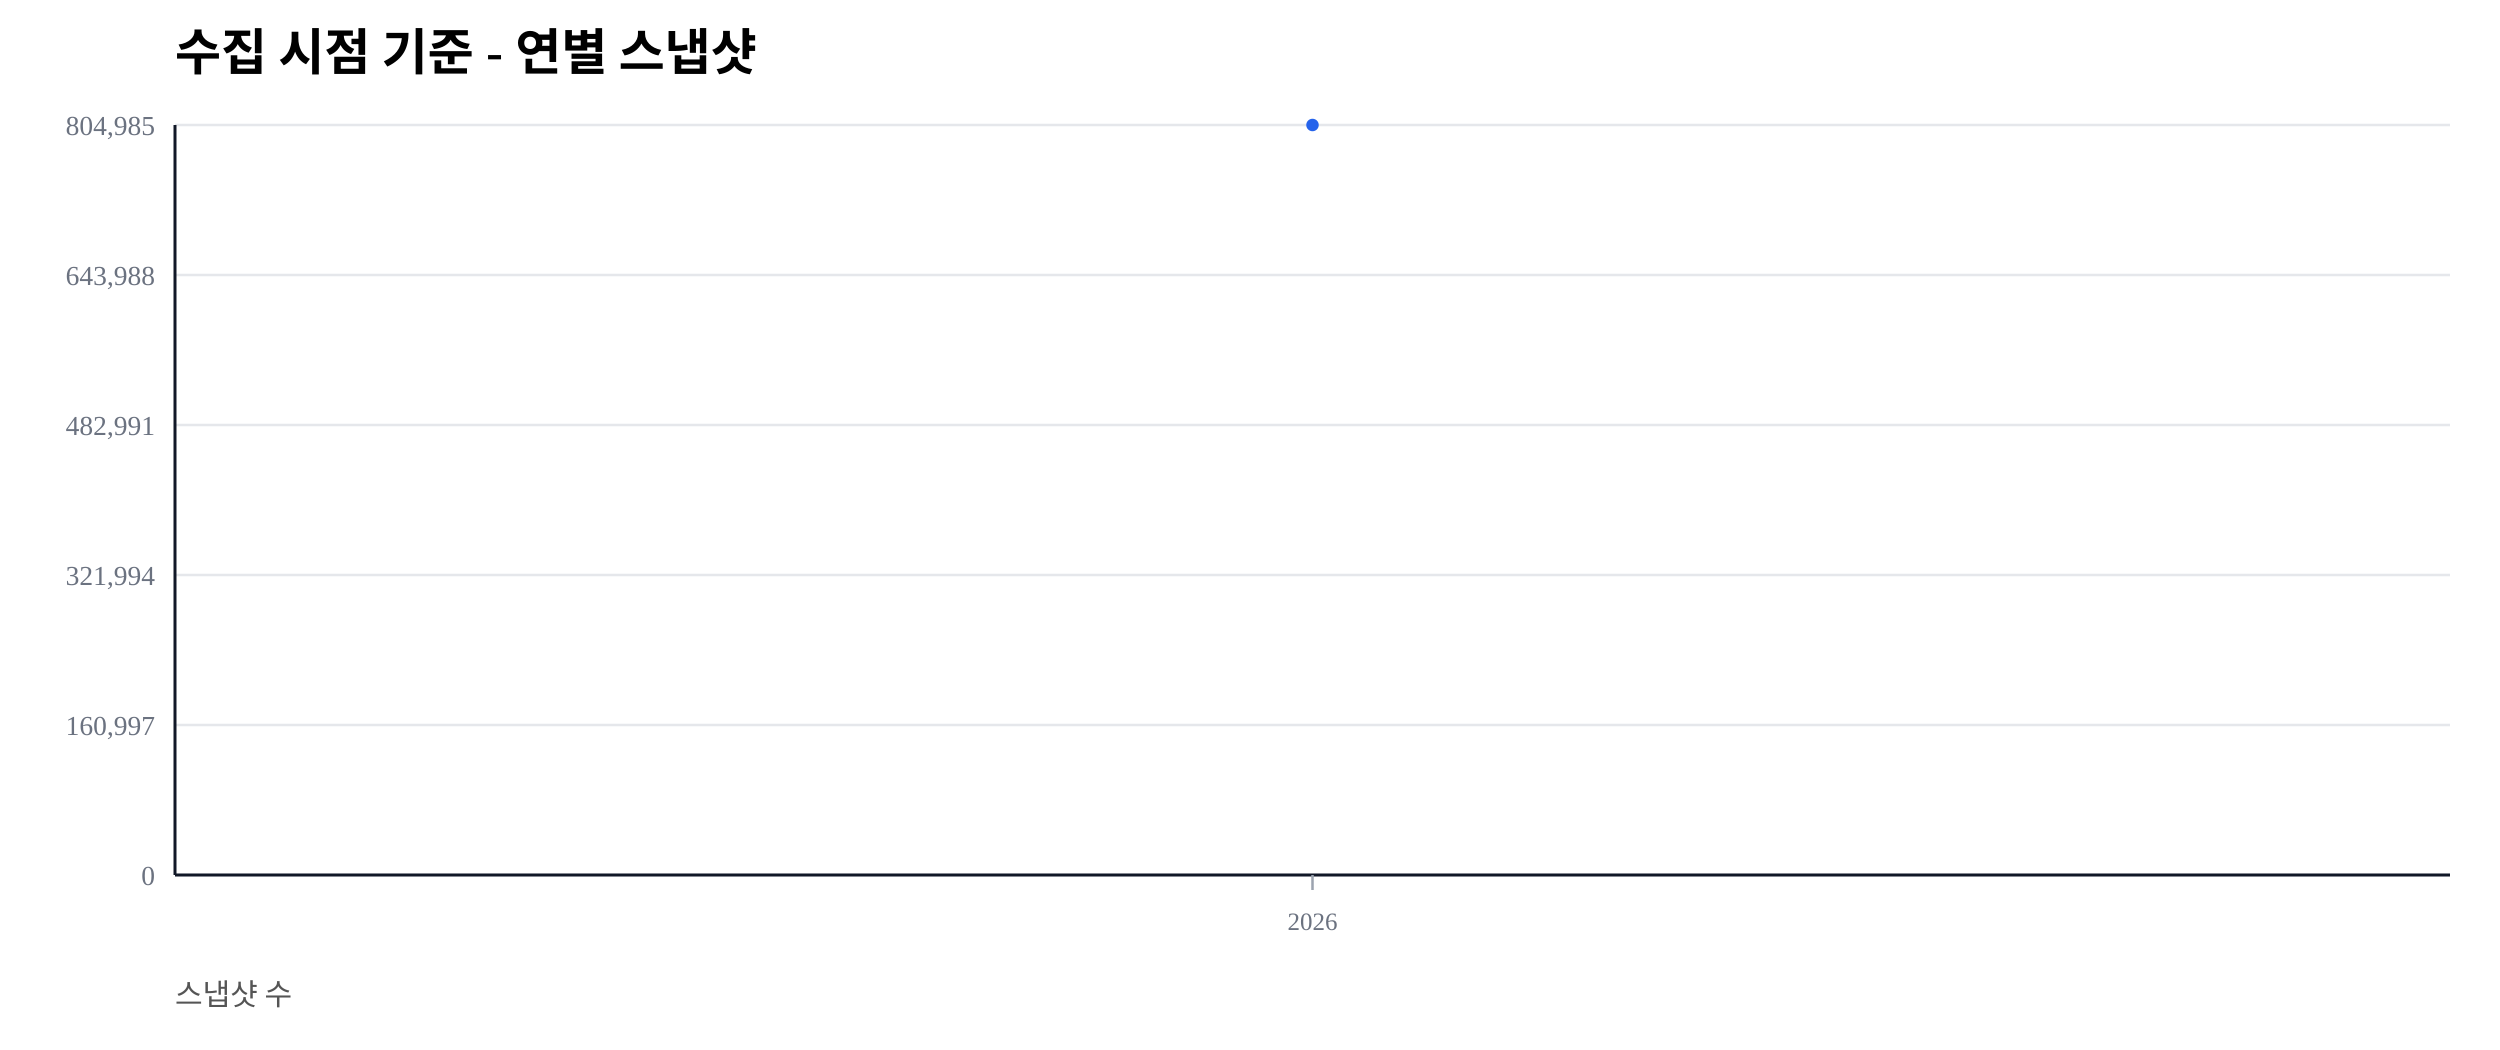
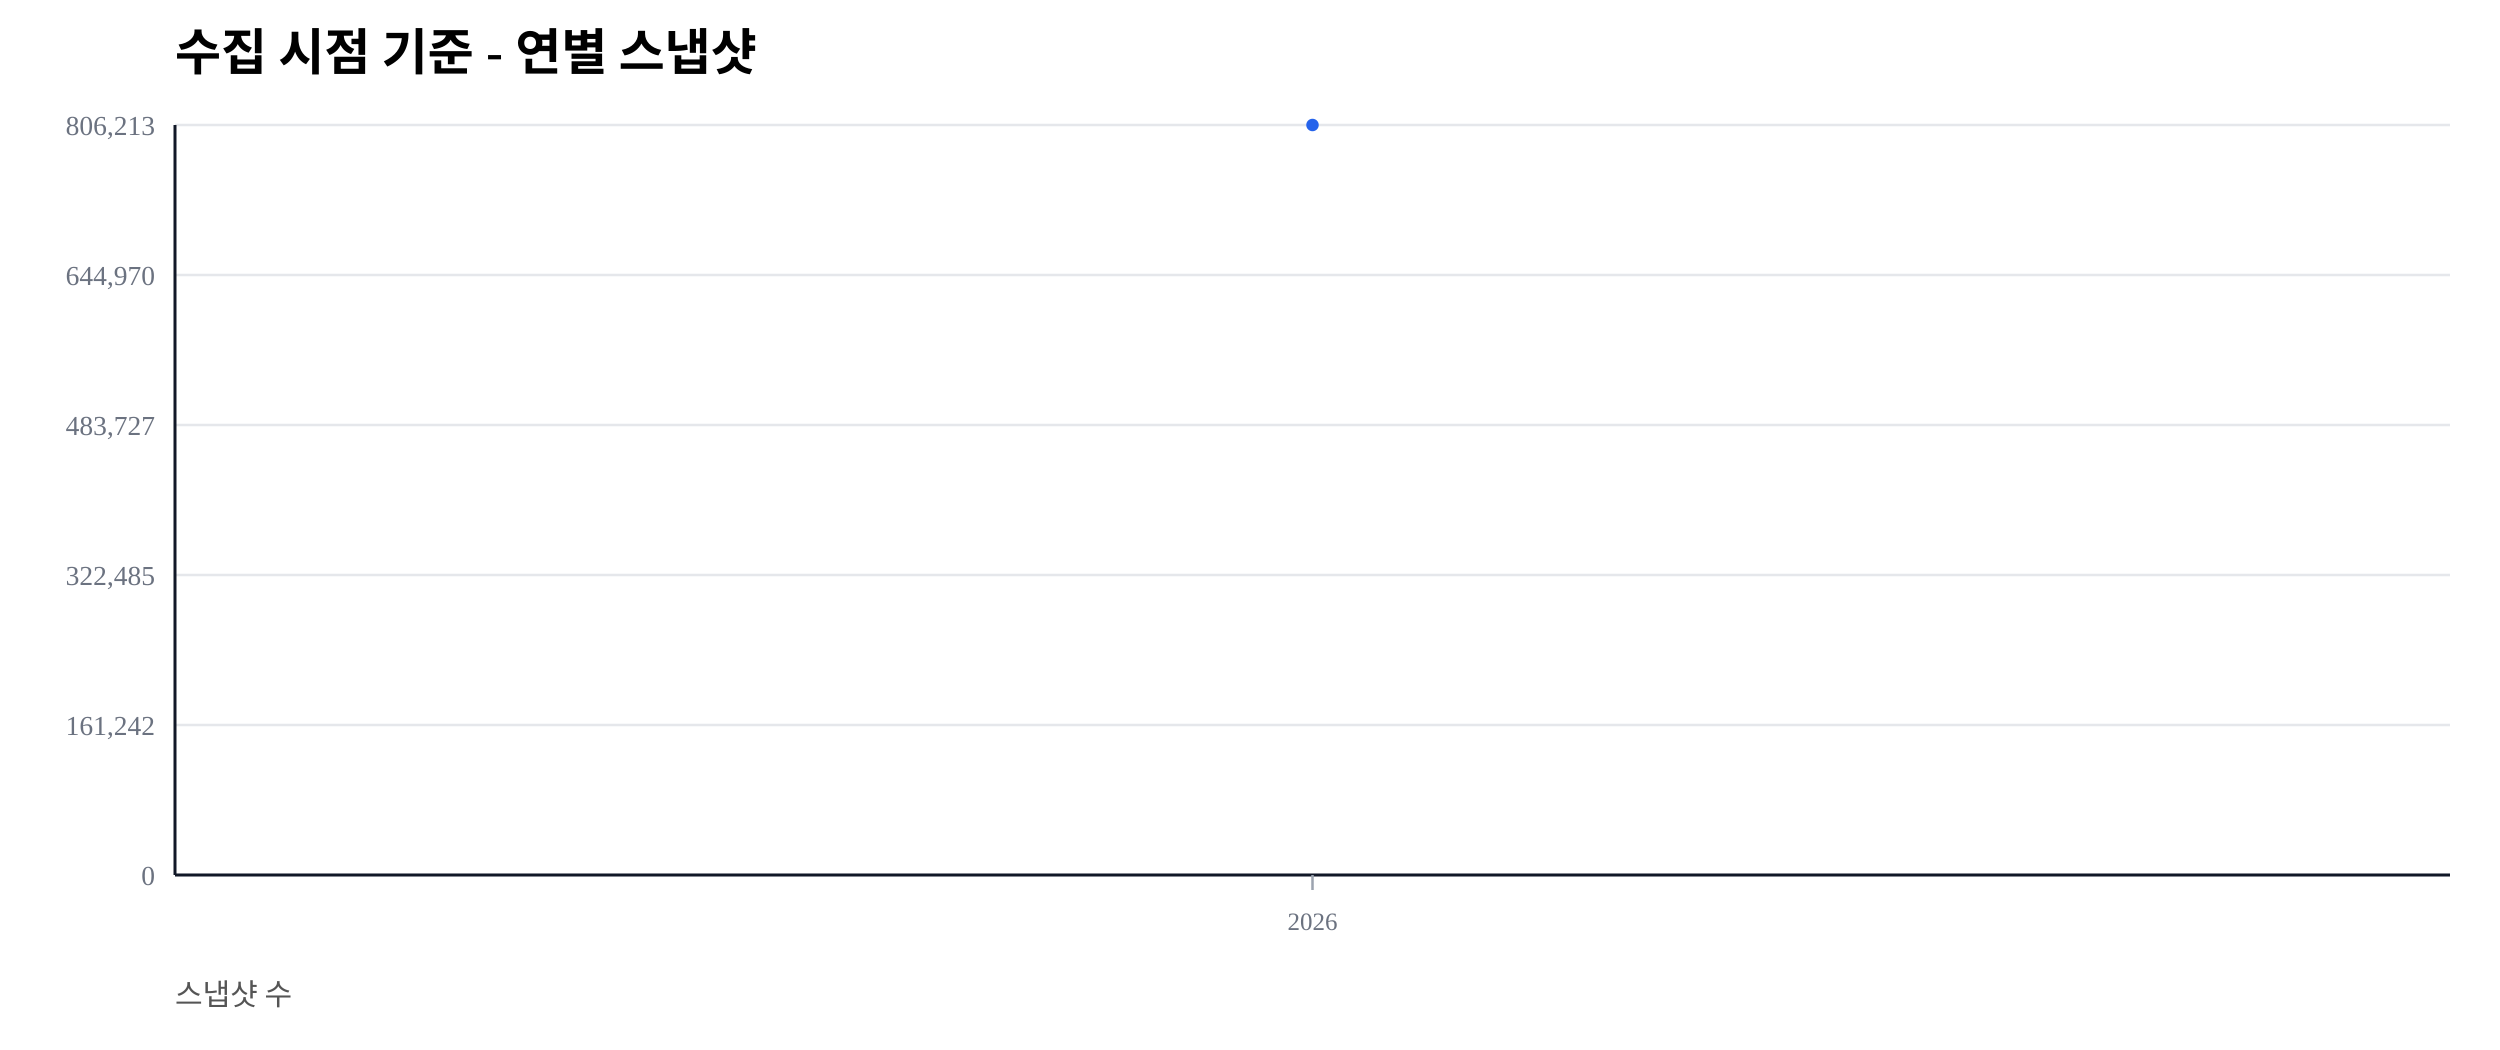
<svg xmlns="http://www.w3.org/2000/svg" width="1000" height="420" viewBox="0 0 1000 420">
  <rect width="100%" height="100%" fill="#ffffff" />
  <text x="70" y="28" font-size="20" font-weight="600">수집 시점 기준 - 연별 스냅샷</text>
  <text x="70" y="402" font-size="12" fill="#555">스냅샷 수</text>
  <line x1="70" y1="350.00" x2="980" y2="350.00" stroke="#e5e7eb" stroke-width="1" />
  <text x="62" y="354.00" font-size="11" fill="#6b7280" text-anchor="end">0</text>
  <line x1="70" y1="290.00" x2="980" y2="290.00" stroke="#e5e7eb" stroke-width="1" />
-   <text x="62" y="294.00" font-size="11" fill="#6b7280" text-anchor="end">160,997</text>
+   <text x="62" y="294.00" font-size="11" fill="#6b7280" text-anchor="end">161,242</text>
  <line x1="70" y1="230.00" x2="980" y2="230.00" stroke="#e5e7eb" stroke-width="1" />
-   <text x="62" y="234.00" font-size="11" fill="#6b7280" text-anchor="end">321,994</text>
+   <text x="62" y="234.00" font-size="11" fill="#6b7280" text-anchor="end">322,485</text>
  <line x1="70" y1="170.00" x2="980" y2="170.00" stroke="#e5e7eb" stroke-width="1" />
-   <text x="62" y="174.00" font-size="11" fill="#6b7280" text-anchor="end">482,991</text>
+   <text x="62" y="174.00" font-size="11" fill="#6b7280" text-anchor="end">483,727</text>
  <line x1="70" y1="110.00" x2="980" y2="110.00" stroke="#e5e7eb" stroke-width="1" />
-   <text x="62" y="114.00" font-size="11" fill="#6b7280" text-anchor="end">643,988</text>
+   <text x="62" y="114.00" font-size="11" fill="#6b7280" text-anchor="end">644,970</text>
  <line x1="70" y1="50.00" x2="980" y2="50.00" stroke="#e5e7eb" stroke-width="1" />
-   <text x="62" y="54.00" font-size="11" fill="#6b7280" text-anchor="end">804,985</text>
+   <text x="62" y="54.00" font-size="11" fill="#6b7280" text-anchor="end">806,213</text>
  <line x1="70" y1="350" x2="980" y2="350" stroke="#111827" stroke-width="1.2" />
  <line x1="70" y1="50" x2="70" y2="350" stroke="#111827" stroke-width="1.2" />
  <line x1="525.00" y1="350" x2="525.00" y2="356" stroke="#9ca3af" stroke-width="1" />
  <text x="525.00" y="372" font-size="10" fill="#6b7280" text-anchor="middle">2026</text>
  <polyline fill="none" stroke="#2563eb" stroke-width="2.5" points="525.00,50.00" />
  <circle cx="525.00" cy="50.00" r="2.5" fill="#2563eb" />
</svg>
